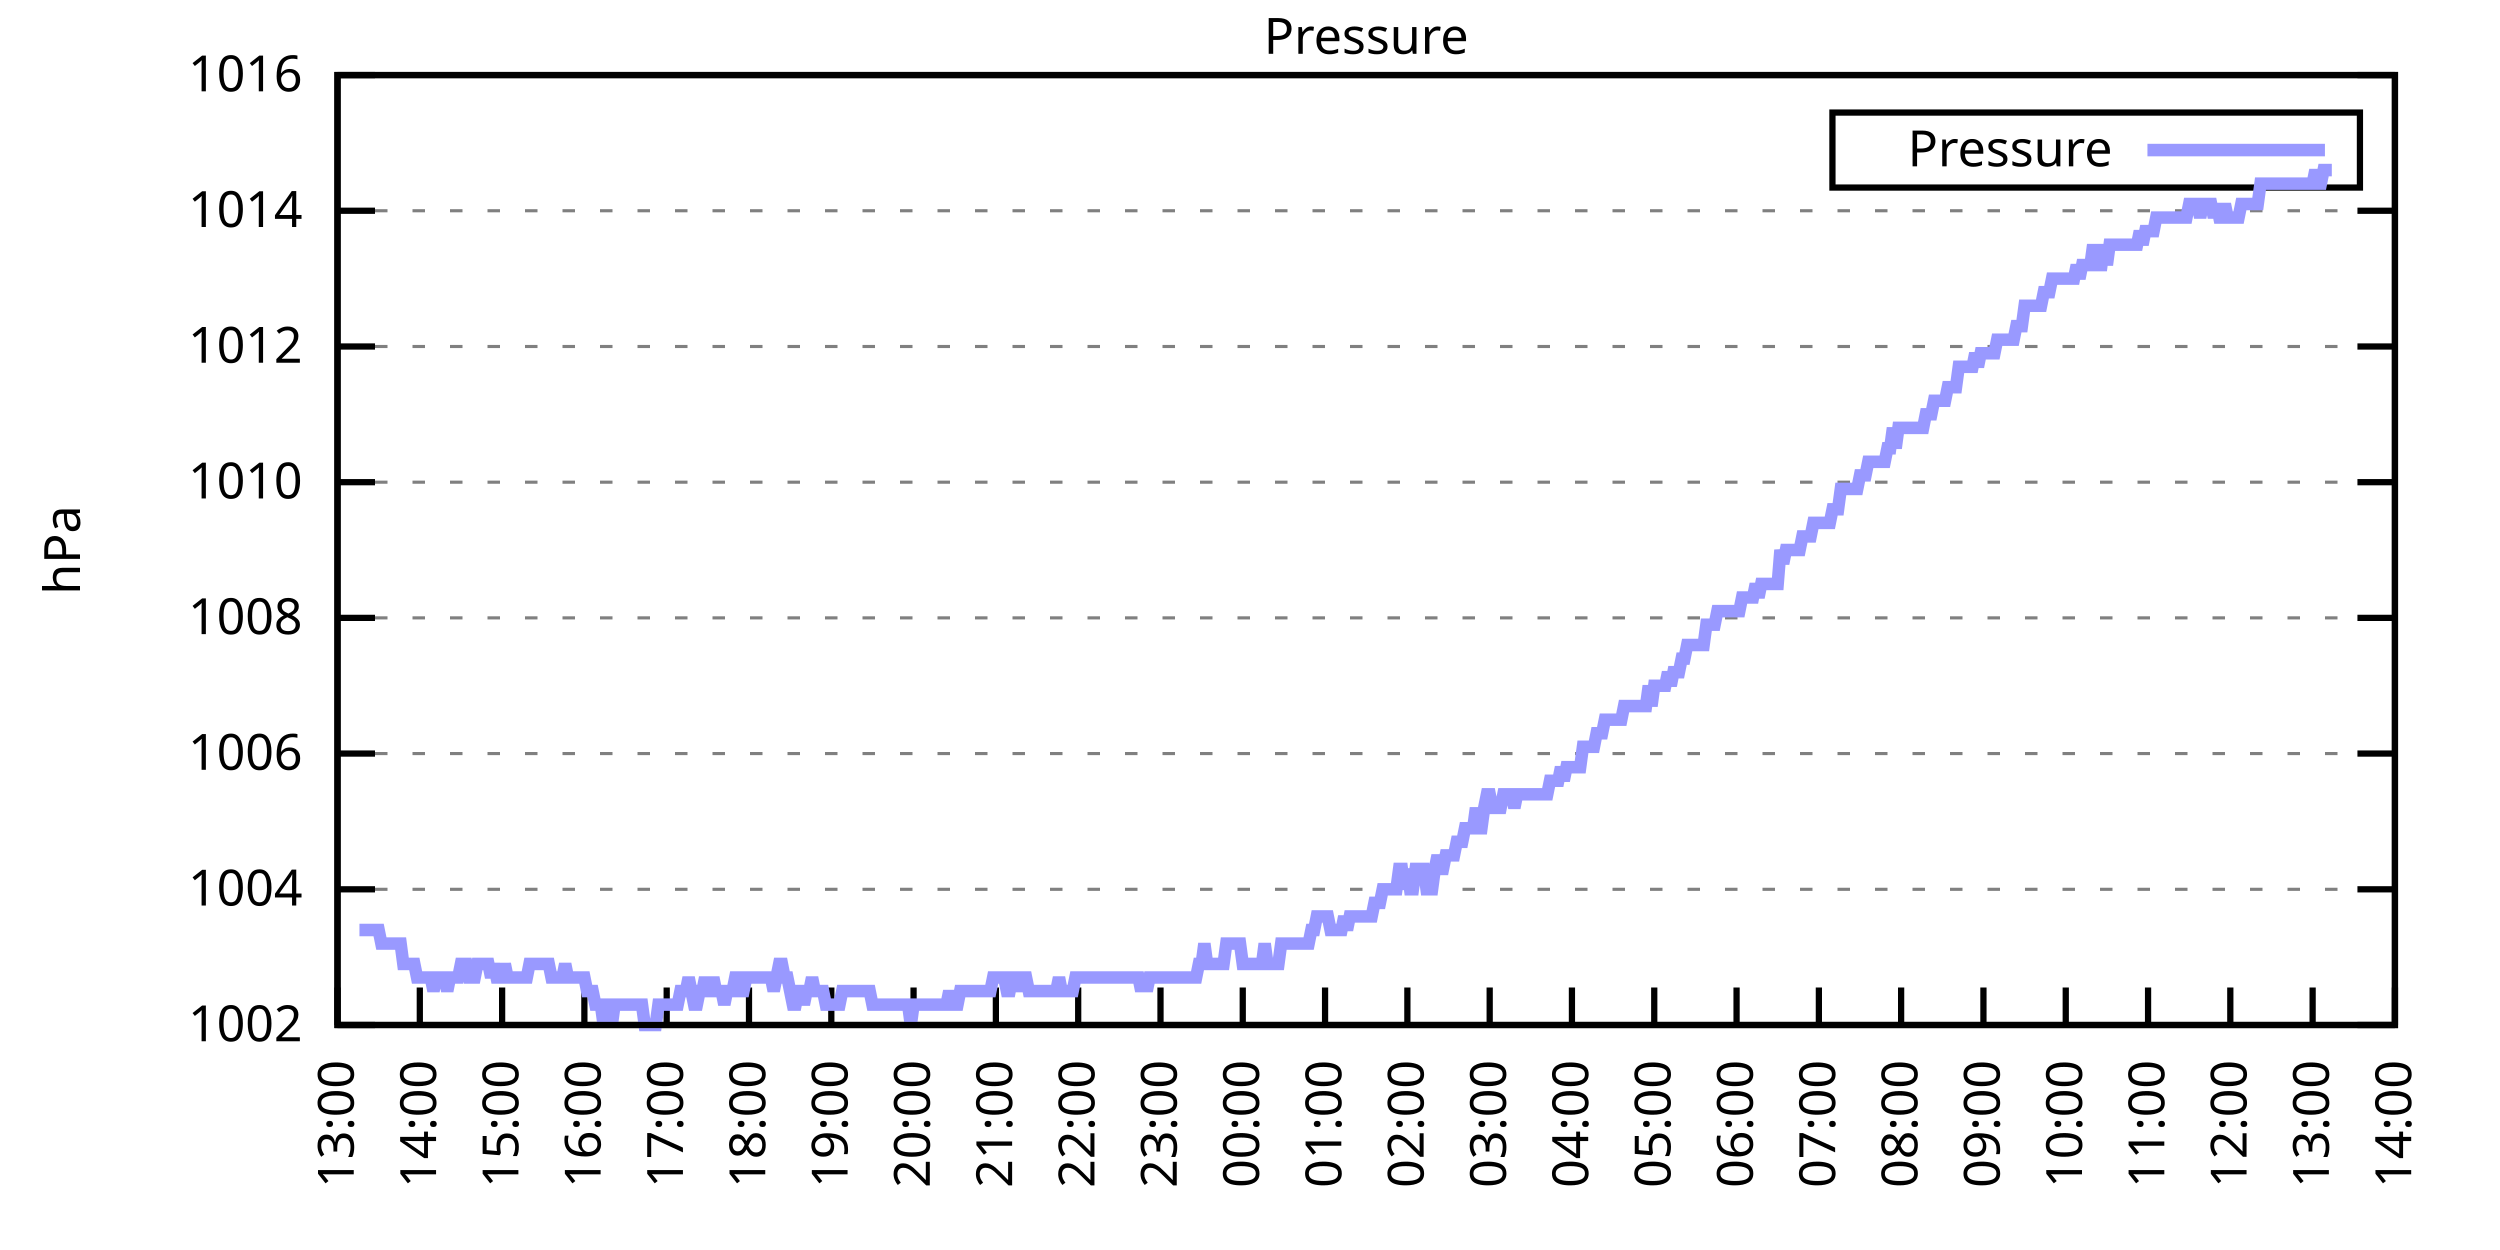
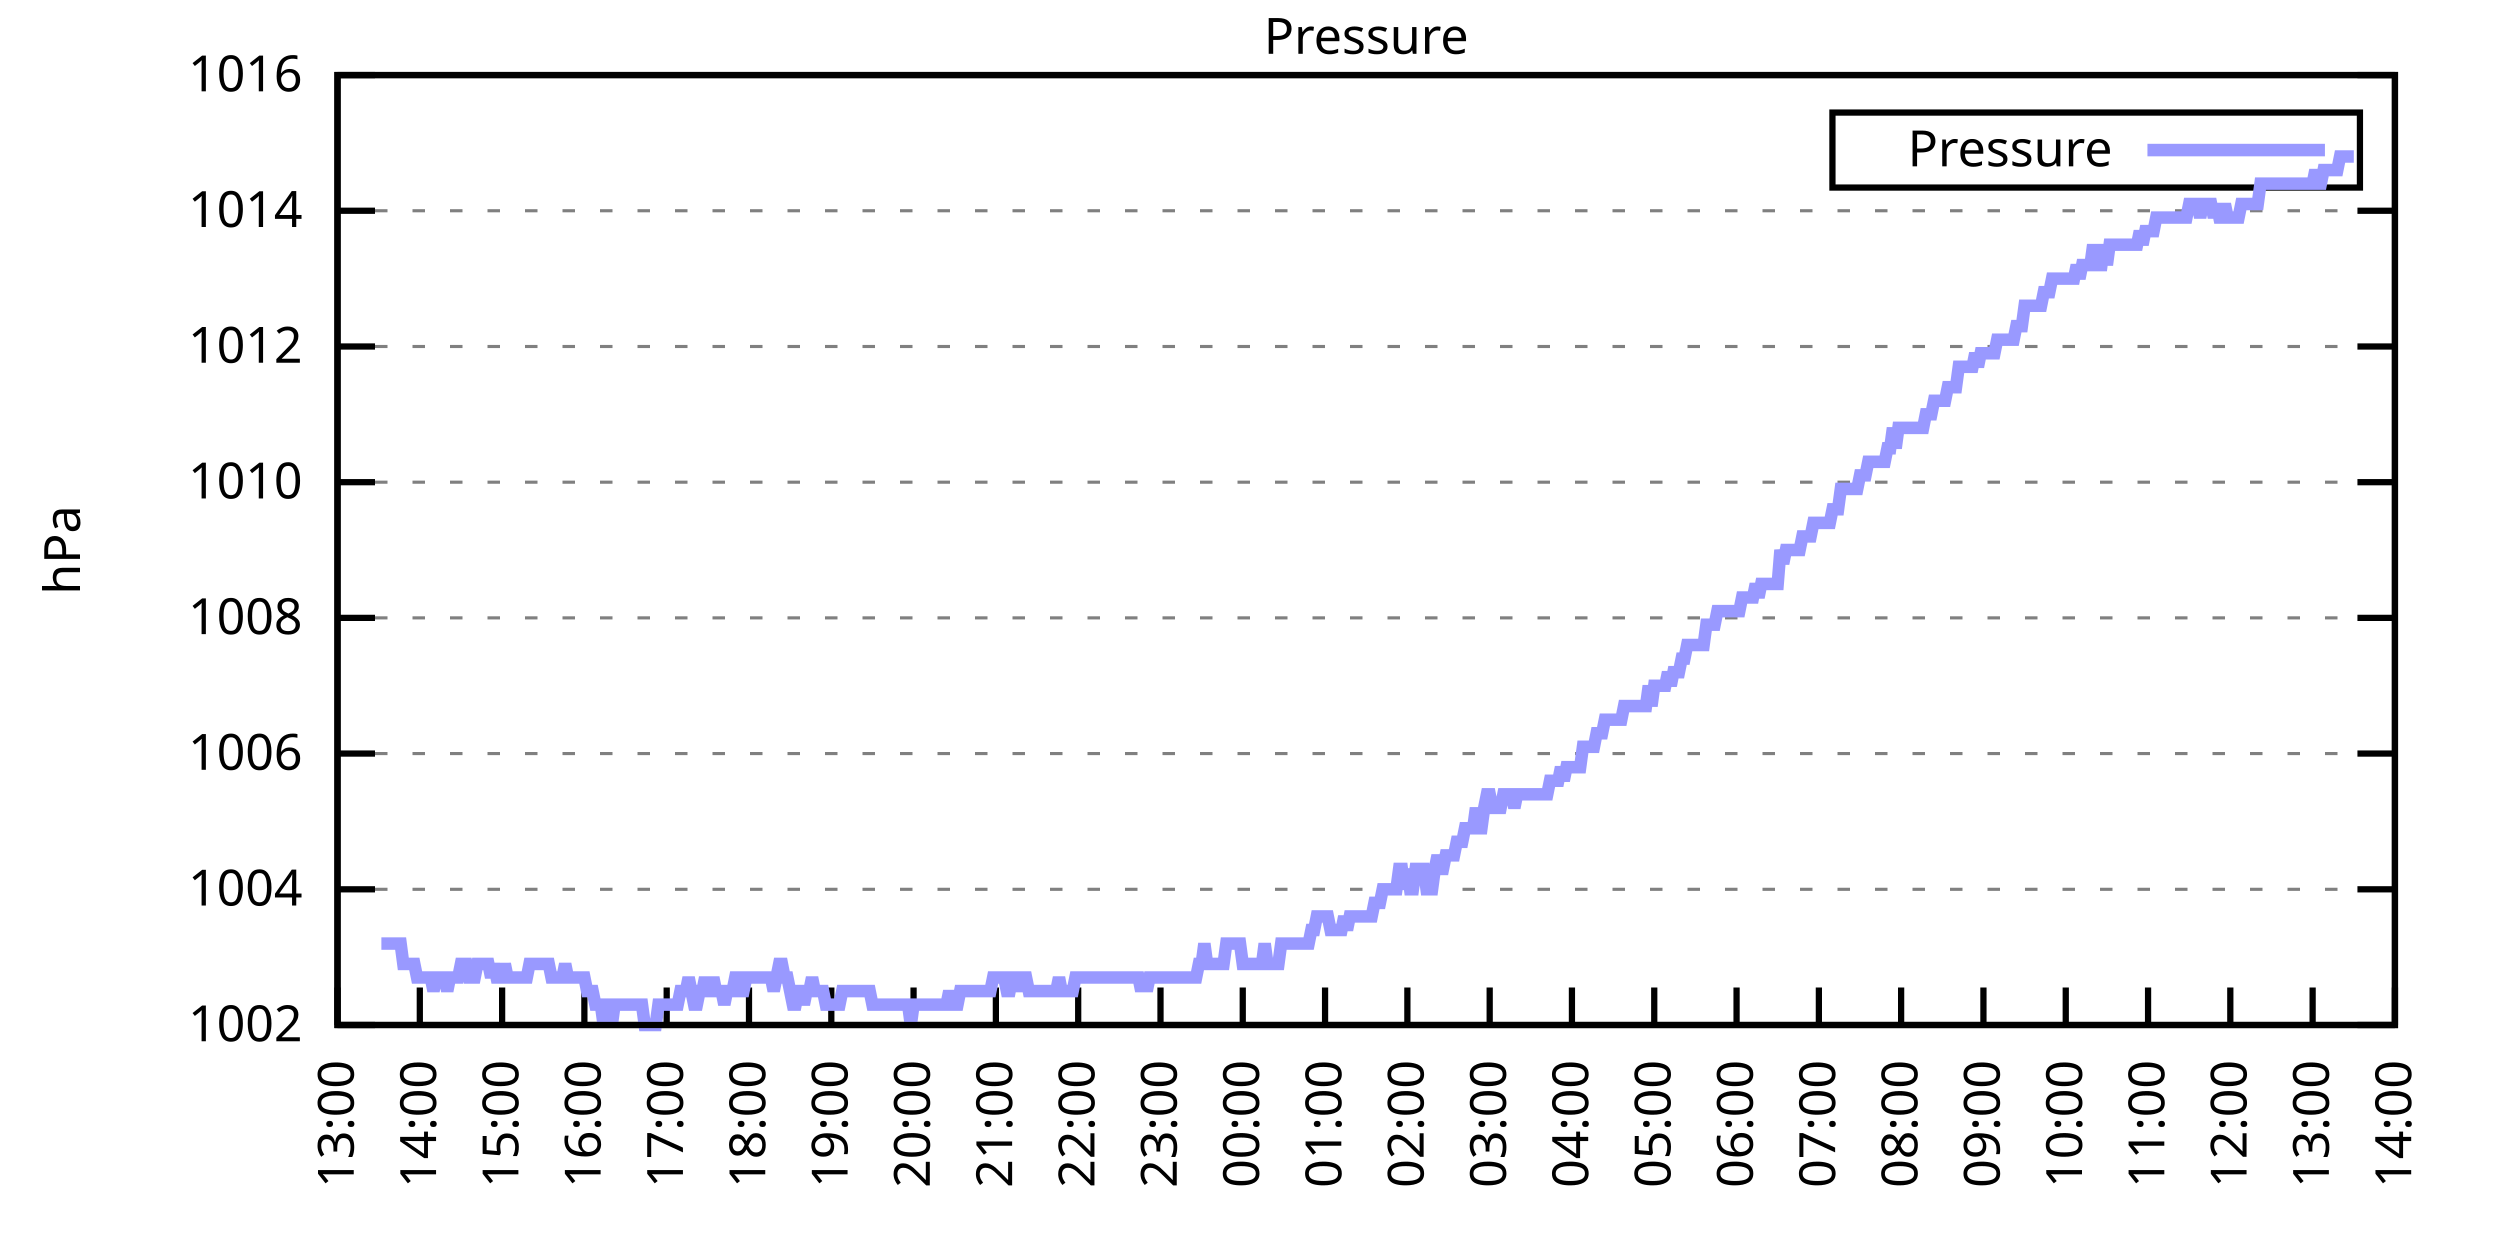
<svg xmlns="http://www.w3.org/2000/svg" xmlns:xlink="http://www.w3.org/1999/xlink" width="400" height="200" viewBox="0 0 400 200">
  <g id="gnuplot_canvas">
    <rect x="0" y="0" width="400" height="200" fill="none" />
    <defs>
      <circle id="gpDot" r="0.5" stroke-width="0.5" stroke="currentColor" />
      <path id="gpPt0" stroke-width="0.333" stroke="currentColor" d="M-1,0 h2 M0,-1 v2" />
      <path id="gpPt1" stroke-width="0.333" stroke="currentColor" d="M-1,-1 L1,1 M1,-1 L-1,1" />
      <path id="gpPt2" stroke-width="0.333" stroke="currentColor" d="M-1,0 L1,0 M0,-1 L0,1 M-1,-1 L1,1 M-1,1 L1,-1" />
      <rect id="gpPt3" stroke-width="0.333" stroke="currentColor" x="-1" y="-1" width="2" height="2" />
      <rect id="gpPt4" stroke-width="0.333" stroke="currentColor" fill="currentColor" x="-1" y="-1" width="2" height="2" />
      <circle id="gpPt5" stroke-width="0.333" stroke="currentColor" cx="0" cy="0" r="1" />
      <use xlink:href="#gpPt5" id="gpPt6" fill="currentColor" stroke="none" />
      <path id="gpPt7" stroke-width="0.333" stroke="currentColor" d="M0,-1.33 L-1.33,0.67 L1.33,0.67 z" />
      <use xlink:href="#gpPt7" id="gpPt8" fill="currentColor" stroke="none" />
      <use xlink:href="#gpPt7" id="gpPt9" stroke="currentColor" transform="rotate(180)" />
      <use xlink:href="#gpPt9" id="gpPt10" fill="currentColor" stroke="none" />
      <use xlink:href="#gpPt3" id="gpPt11" stroke="currentColor" transform="rotate(45)" />
      <use xlink:href="#gpPt11" id="gpPt12" fill="currentColor" stroke="none" />
      <path id="gpPt13" stroke-width="0.333" stroke="currentColor" d="M0,1.330 L1.265,0.411 L0.782,-1.067 L-0.782,-1.076 L-1.265,0.411 z" />
      <use xlink:href="#gpPt13" id="gpPt14" fill="currentColor" stroke="none" />
      <filter id="textbox" filterUnits="objectBoundingBox" x="0" y="0" height="1" width="1">
        <feFlood flood-color="white" flood-opacity="1" result="bgnd" />
        <feComposite in="SourceGraphic" in2="bgnd" operator="atop" />
      </filter>
      <filter id="greybox" filterUnits="objectBoundingBox" x="0" y="0" height="1" width="1">
        <feFlood flood-color="lightgrey" flood-opacity="1" result="grey" />
        <feComposite in="SourceGraphic" in2="grey" operator="atop" />
      </filter>
    </defs>
    <g fill="none" color="white" stroke="currentColor" stroke-width="1.00" stroke-linecap="butt" stroke-linejoin="miter">
</g>
    <g fill="none" color="black" stroke="currentColor" stroke-width="1.00" stroke-linecap="butt" stroke-linejoin="miter">
      <g stroke="none" shape-rendering="crispEdges">
        <polygon fill="rgb(255, 255, 255)" points="54.00,164.00 383.18,164.00 383.18,12.02 54.00,12.02 " />
      </g>
    </g>
    <g fill="none" color="black" stroke="currentColor" stroke-width="1.00" stroke-linecap="butt" stroke-linejoin="miter">
</g>
    <g fill="none" color="black" stroke="black" stroke-width="0.50" stroke-linecap="butt" stroke-linejoin="miter">
</g>
    <g fill="none" color="gray" stroke="currentColor" stroke-width="0.50" stroke-linecap="butt" stroke-linejoin="miter">
      <path stroke="gray" stroke-dasharray="2,4" class="gridline" d="M54.00,164.00 L383.19,164.00  " />
    </g>
    <g fill="none" color="gray" stroke="gray" stroke-width="1.00" stroke-linecap="butt" stroke-linejoin="miter">
</g>
    <g fill="none" color="black" stroke="currentColor" stroke-width="1.00" stroke-linecap="butt" stroke-linejoin="miter">
      <path stroke="black" d="M54.00,164.00 L60.00,164.00 M383.19,164.00 L377.19,164.00  " />
      <g transform="translate(48.40,166.60)" stroke="none" fill="black" font-family="Sans" font-size="8.00" text-anchor="end">
        <text>
          <tspan font-family="Sans"> 1002</tspan>
        </text>
      </g>
    </g>
    <g fill="none" color="black" stroke="currentColor" stroke-width="1.00" stroke-linecap="butt" stroke-linejoin="miter">
</g>
    <g fill="none" color="black" stroke="black" stroke-width="0.50" stroke-linecap="butt" stroke-linejoin="miter">
</g>
    <g fill="none" color="gray" stroke="currentColor" stroke-width="0.50" stroke-linecap="butt" stroke-linejoin="miter">
      <path stroke="gray" stroke-dasharray="2,4" class="gridline" d="M54.00,142.29 L383.19,142.29  " />
    </g>
    <g fill="none" color="gray" stroke="gray" stroke-width="1.00" stroke-linecap="butt" stroke-linejoin="miter">
</g>
    <g fill="none" color="black" stroke="currentColor" stroke-width="1.00" stroke-linecap="butt" stroke-linejoin="miter">
      <path stroke="black" d="M54.00,142.29 L60.00,142.29 M383.19,142.29 L377.19,142.29  " />
      <g transform="translate(48.40,144.89)" stroke="none" fill="black" font-family="Sans" font-size="8.00" text-anchor="end">
        <text>
          <tspan font-family="Sans"> 1004</tspan>
        </text>
      </g>
    </g>
    <g fill="none" color="black" stroke="currentColor" stroke-width="1.00" stroke-linecap="butt" stroke-linejoin="miter">
</g>
    <g fill="none" color="black" stroke="black" stroke-width="0.50" stroke-linecap="butt" stroke-linejoin="miter">
</g>
    <g fill="none" color="gray" stroke="currentColor" stroke-width="0.50" stroke-linecap="butt" stroke-linejoin="miter">
      <path stroke="gray" stroke-dasharray="2,4" class="gridline" d="M54.00,120.57 L383.19,120.57  " />
    </g>
    <g fill="none" color="gray" stroke="gray" stroke-width="1.00" stroke-linecap="butt" stroke-linejoin="miter">
</g>
    <g fill="none" color="black" stroke="currentColor" stroke-width="1.00" stroke-linecap="butt" stroke-linejoin="miter">
      <path stroke="black" d="M54.00,120.57 L60.00,120.57 M383.19,120.57 L377.19,120.57  " />
      <g transform="translate(48.40,123.17)" stroke="none" fill="black" font-family="Sans" font-size="8.00" text-anchor="end">
        <text>
          <tspan font-family="Sans"> 1006</tspan>
        </text>
      </g>
    </g>
    <g fill="none" color="black" stroke="currentColor" stroke-width="1.00" stroke-linecap="butt" stroke-linejoin="miter">
</g>
    <g fill="none" color="black" stroke="black" stroke-width="0.50" stroke-linecap="butt" stroke-linejoin="miter">
</g>
    <g fill="none" color="gray" stroke="currentColor" stroke-width="0.50" stroke-linecap="butt" stroke-linejoin="miter">
      <path stroke="gray" stroke-dasharray="2,4" class="gridline" d="M54.00,98.86 L383.19,98.86  " />
    </g>
    <g fill="none" color="gray" stroke="gray" stroke-width="1.00" stroke-linecap="butt" stroke-linejoin="miter">
</g>
    <g fill="none" color="black" stroke="currentColor" stroke-width="1.00" stroke-linecap="butt" stroke-linejoin="miter">
      <path stroke="black" d="M54.00,98.86 L60.00,98.86 M383.19,98.86 L377.19,98.86  " />
      <g transform="translate(48.40,101.46)" stroke="none" fill="black" font-family="Sans" font-size="8.00" text-anchor="end">
        <text>
          <tspan font-family="Sans"> 1008</tspan>
        </text>
      </g>
    </g>
    <g fill="none" color="black" stroke="currentColor" stroke-width="1.00" stroke-linecap="butt" stroke-linejoin="miter">
</g>
    <g fill="none" color="black" stroke="black" stroke-width="0.50" stroke-linecap="butt" stroke-linejoin="miter">
</g>
    <g fill="none" color="gray" stroke="currentColor" stroke-width="0.50" stroke-linecap="butt" stroke-linejoin="miter">
      <path stroke="gray" stroke-dasharray="2,4" class="gridline" d="M54.00,77.15 L383.19,77.15  " />
    </g>
    <g fill="none" color="gray" stroke="gray" stroke-width="1.00" stroke-linecap="butt" stroke-linejoin="miter">
</g>
    <g fill="none" color="black" stroke="currentColor" stroke-width="1.00" stroke-linecap="butt" stroke-linejoin="miter">
      <path stroke="black" d="M54.00,77.15 L60.00,77.15 M383.19,77.15 L377.19,77.15  " />
      <g transform="translate(48.40,79.75)" stroke="none" fill="black" font-family="Sans" font-size="8.00" text-anchor="end">
        <text>
          <tspan font-family="Sans"> 1010</tspan>
        </text>
      </g>
    </g>
    <g fill="none" color="black" stroke="currentColor" stroke-width="1.00" stroke-linecap="butt" stroke-linejoin="miter">
</g>
    <g fill="none" color="black" stroke="black" stroke-width="0.50" stroke-linecap="butt" stroke-linejoin="miter">
</g>
    <g fill="none" color="gray" stroke="currentColor" stroke-width="0.50" stroke-linecap="butt" stroke-linejoin="miter">
      <path stroke="gray" stroke-dasharray="2,4" class="gridline" d="M54.00,55.44 L383.19,55.44  " />
    </g>
    <g fill="none" color="gray" stroke="gray" stroke-width="1.00" stroke-linecap="butt" stroke-linejoin="miter">
</g>
    <g fill="none" color="black" stroke="currentColor" stroke-width="1.00" stroke-linecap="butt" stroke-linejoin="miter">
      <path stroke="black" d="M54.00,55.44 L60.00,55.44 M383.19,55.44 L377.19,55.44  " />
      <g transform="translate(48.40,58.04)" stroke="none" fill="black" font-family="Sans" font-size="8.00" text-anchor="end">
        <text>
          <tspan font-family="Sans"> 1012</tspan>
        </text>
      </g>
    </g>
    <g fill="none" color="black" stroke="currentColor" stroke-width="1.00" stroke-linecap="butt" stroke-linejoin="miter">
</g>
    <g fill="none" color="black" stroke="black" stroke-width="0.50" stroke-linecap="butt" stroke-linejoin="miter">
</g>
    <g fill="none" color="gray" stroke="currentColor" stroke-width="0.50" stroke-linecap="butt" stroke-linejoin="miter">
      <path stroke="gray" stroke-dasharray="2,4" class="gridline" d="M54.00,33.72 L383.19,33.72  " />
    </g>
    <g fill="none" color="gray" stroke="gray" stroke-width="1.00" stroke-linecap="butt" stroke-linejoin="miter">
</g>
    <g fill="none" color="black" stroke="currentColor" stroke-width="1.00" stroke-linecap="butt" stroke-linejoin="miter">
      <path stroke="black" d="M54.00,33.72 L60.00,33.72 M383.19,33.72 L377.19,33.72  " />
      <g transform="translate(48.40,36.32)" stroke="none" fill="black" font-family="Sans" font-size="8.00" text-anchor="end">
        <text>
          <tspan font-family="Sans"> 1014</tspan>
        </text>
      </g>
    </g>
    <g fill="none" color="black" stroke="currentColor" stroke-width="1.00" stroke-linecap="butt" stroke-linejoin="miter">
</g>
    <g fill="none" color="black" stroke="black" stroke-width="0.50" stroke-linecap="butt" stroke-linejoin="miter">
</g>
    <g fill="none" color="gray" stroke="currentColor" stroke-width="0.50" stroke-linecap="butt" stroke-linejoin="miter">
      <path stroke="gray" stroke-dasharray="2,4" class="gridline" d="M54.00,12.01 L383.19,12.01  " />
    </g>
    <g fill="none" color="gray" stroke="gray" stroke-width="1.00" stroke-linecap="butt" stroke-linejoin="miter">
</g>
    <g fill="none" color="black" stroke="currentColor" stroke-width="1.00" stroke-linecap="butt" stroke-linejoin="miter">
      <path stroke="black" d="M54.00,12.01 L60.00,12.01 M383.19,12.01 L377.19,12.01  " />
      <g transform="translate(48.40,14.61)" stroke="none" fill="black" font-family="Sans" font-size="8.00" text-anchor="end">
        <text>
          <tspan font-family="Sans"> 1016</tspan>
        </text>
      </g>
    </g>
    <g fill="none" color="black" stroke="currentColor" stroke-width="1.00" stroke-linecap="butt" stroke-linejoin="miter">
      <path stroke="black" d="M54.00,164.00 L54.00,158.00  " />
      <g transform="translate(56.60,169.60) rotate(270.00)" stroke="none" fill="black" font-family="Sans" font-size="8.00" text-anchor="end">
        <text>
          <tspan font-family="Sans">13:00</tspan>
        </text>
      </g>
    </g>
    <g fill="none" color="black" stroke="currentColor" stroke-width="1.00" stroke-linecap="butt" stroke-linejoin="miter">
      <path stroke="black" d="M67.17,164.00 L67.17,158.00  " />
      <g transform="translate(69.77,169.60) rotate(270.00)" stroke="none" fill="black" font-family="Sans" font-size="8.00" text-anchor="end">
        <text>
          <tspan font-family="Sans">14:00</tspan>
        </text>
      </g>
    </g>
    <g fill="none" color="black" stroke="currentColor" stroke-width="1.00" stroke-linecap="butt" stroke-linejoin="miter">
      <path stroke="black" d="M80.34,164.00 L80.34,158.00  " />
      <g transform="translate(82.94,169.60) rotate(270.00)" stroke="none" fill="black" font-family="Sans" font-size="8.00" text-anchor="end">
        <text>
          <tspan font-family="Sans">15:00</tspan>
        </text>
      </g>
    </g>
    <g fill="none" color="black" stroke="currentColor" stroke-width="1.00" stroke-linecap="butt" stroke-linejoin="miter">
      <path stroke="black" d="M93.50,164.00 L93.50,158.00  " />
      <g transform="translate(96.10,169.60) rotate(270.00)" stroke="none" fill="black" font-family="Sans" font-size="8.00" text-anchor="end">
        <text>
          <tspan font-family="Sans">16:00</tspan>
        </text>
      </g>
    </g>
    <g fill="none" color="black" stroke="currentColor" stroke-width="1.00" stroke-linecap="butt" stroke-linejoin="miter">
      <path stroke="black" d="M106.67,164.00 L106.67,158.00  " />
      <g transform="translate(109.27,169.60) rotate(270.00)" stroke="none" fill="black" font-family="Sans" font-size="8.00" text-anchor="end">
        <text>
          <tspan font-family="Sans">17:00</tspan>
        </text>
      </g>
    </g>
    <g fill="none" color="black" stroke="currentColor" stroke-width="1.00" stroke-linecap="butt" stroke-linejoin="miter">
      <path stroke="black" d="M119.84,164.00 L119.84,158.00  " />
      <g transform="translate(122.44,169.60) rotate(270.00)" stroke="none" fill="black" font-family="Sans" font-size="8.00" text-anchor="end">
        <text>
          <tspan font-family="Sans">18:00</tspan>
        </text>
      </g>
    </g>
    <g fill="none" color="black" stroke="currentColor" stroke-width="1.00" stroke-linecap="butt" stroke-linejoin="miter">
      <path stroke="black" d="M133.01,164.00 L133.01,158.00  " />
      <g transform="translate(135.61,169.60) rotate(270.00)" stroke="none" fill="black" font-family="Sans" font-size="8.00" text-anchor="end">
        <text>
          <tspan font-family="Sans">19:00</tspan>
        </text>
      </g>
    </g>
    <g fill="none" color="black" stroke="currentColor" stroke-width="1.00" stroke-linecap="butt" stroke-linejoin="miter">
      <path stroke="black" d="M146.17,164.00 L146.17,158.00  " />
      <g transform="translate(148.77,169.60) rotate(270.00)" stroke="none" fill="black" font-family="Sans" font-size="8.00" text-anchor="end">
        <text>
          <tspan font-family="Sans">20:00</tspan>
        </text>
      </g>
    </g>
    <g fill="none" color="black" stroke="currentColor" stroke-width="1.00" stroke-linecap="butt" stroke-linejoin="miter">
      <path stroke="black" d="M159.34,164.00 L159.34,158.00  " />
      <g transform="translate(161.94,169.60) rotate(270.00)" stroke="none" fill="black" font-family="Sans" font-size="8.00" text-anchor="end">
        <text>
          <tspan font-family="Sans">21:00</tspan>
        </text>
      </g>
    </g>
    <g fill="none" color="black" stroke="currentColor" stroke-width="1.00" stroke-linecap="butt" stroke-linejoin="miter">
      <path stroke="black" d="M172.51,164.00 L172.51,158.00  " />
      <g transform="translate(175.11,169.60) rotate(270.00)" stroke="none" fill="black" font-family="Sans" font-size="8.00" text-anchor="end">
        <text>
          <tspan font-family="Sans">22:00</tspan>
        </text>
      </g>
    </g>
    <g fill="none" color="black" stroke="currentColor" stroke-width="1.00" stroke-linecap="butt" stroke-linejoin="miter">
      <path stroke="black" d="M185.68,164.00 L185.68,158.00  " />
      <g transform="translate(188.28,169.60) rotate(270.00)" stroke="none" fill="black" font-family="Sans" font-size="8.00" text-anchor="end">
        <text>
          <tspan font-family="Sans">23:00</tspan>
        </text>
      </g>
    </g>
    <g fill="none" color="black" stroke="currentColor" stroke-width="1.00" stroke-linecap="butt" stroke-linejoin="miter">
      <path stroke="black" d="M198.84,164.00 L198.84,158.00  " />
      <g transform="translate(201.44,169.60) rotate(270.00)" stroke="none" fill="black" font-family="Sans" font-size="8.00" text-anchor="end">
        <text>
          <tspan font-family="Sans">00:00</tspan>
        </text>
      </g>
    </g>
    <g fill="none" color="black" stroke="currentColor" stroke-width="1.00" stroke-linecap="butt" stroke-linejoin="miter">
      <path stroke="black" d="M212.01,164.00 L212.01,158.00  " />
      <g transform="translate(214.61,169.60) rotate(270.00)" stroke="none" fill="black" font-family="Sans" font-size="8.00" text-anchor="end">
        <text>
          <tspan font-family="Sans">01:00</tspan>
        </text>
      </g>
    </g>
    <g fill="none" color="black" stroke="currentColor" stroke-width="1.00" stroke-linecap="butt" stroke-linejoin="miter">
      <path stroke="black" d="M225.18,164.00 L225.18,158.00  " />
      <g transform="translate(227.78,169.60) rotate(270.00)" stroke="none" fill="black" font-family="Sans" font-size="8.00" text-anchor="end">
        <text>
          <tspan font-family="Sans">02:00</tspan>
        </text>
      </g>
    </g>
    <g fill="none" color="black" stroke="currentColor" stroke-width="1.00" stroke-linecap="butt" stroke-linejoin="miter">
      <path stroke="black" d="M238.35,164.00 L238.35,158.00  " />
      <g transform="translate(240.95,169.60) rotate(270.00)" stroke="none" fill="black" font-family="Sans" font-size="8.00" text-anchor="end">
        <text>
          <tspan font-family="Sans">03:00</tspan>
        </text>
      </g>
    </g>
    <g fill="none" color="black" stroke="currentColor" stroke-width="1.00" stroke-linecap="butt" stroke-linejoin="miter">
      <path stroke="black" d="M251.51,164.00 L251.51,158.00  " />
      <g transform="translate(254.11,169.60) rotate(270.00)" stroke="none" fill="black" font-family="Sans" font-size="8.00" text-anchor="end">
        <text>
          <tspan font-family="Sans">04:00</tspan>
        </text>
      </g>
    </g>
    <g fill="none" color="black" stroke="currentColor" stroke-width="1.00" stroke-linecap="butt" stroke-linejoin="miter">
      <path stroke="black" d="M264.68,164.00 L264.68,158.00  " />
      <g transform="translate(267.28,169.60) rotate(270.00)" stroke="none" fill="black" font-family="Sans" font-size="8.00" text-anchor="end">
        <text>
          <tspan font-family="Sans">05:00</tspan>
        </text>
      </g>
    </g>
    <g fill="none" color="black" stroke="currentColor" stroke-width="1.00" stroke-linecap="butt" stroke-linejoin="miter">
      <path stroke="black" d="M277.85,164.00 L277.85,158.00  " />
      <g transform="translate(280.45,169.60) rotate(270.00)" stroke="none" fill="black" font-family="Sans" font-size="8.00" text-anchor="end">
        <text>
          <tspan font-family="Sans">06:00</tspan>
        </text>
      </g>
    </g>
    <g fill="none" color="black" stroke="currentColor" stroke-width="1.00" stroke-linecap="butt" stroke-linejoin="miter">
      <path stroke="black" d="M291.02,164.00 L291.02,158.00  " />
      <g transform="translate(293.62,169.60) rotate(270.00)" stroke="none" fill="black" font-family="Sans" font-size="8.00" text-anchor="end">
        <text>
          <tspan font-family="Sans">07:00</tspan>
        </text>
      </g>
    </g>
    <g fill="none" color="black" stroke="currentColor" stroke-width="1.00" stroke-linecap="butt" stroke-linejoin="miter">
      <path stroke="black" d="M304.18,164.00 L304.18,158.00  " />
      <g transform="translate(306.78,169.60) rotate(270.00)" stroke="none" fill="black" font-family="Sans" font-size="8.00" text-anchor="end">
        <text>
          <tspan font-family="Sans">08:00</tspan>
        </text>
      </g>
    </g>
    <g fill="none" color="black" stroke="currentColor" stroke-width="1.00" stroke-linecap="butt" stroke-linejoin="miter">
      <path stroke="black" d="M317.35,164.00 L317.35,158.00  " />
      <g transform="translate(319.95,169.60) rotate(270.00)" stroke="none" fill="black" font-family="Sans" font-size="8.00" text-anchor="end">
        <text>
          <tspan font-family="Sans">09:00</tspan>
        </text>
      </g>
    </g>
    <g fill="none" color="black" stroke="currentColor" stroke-width="1.00" stroke-linecap="butt" stroke-linejoin="miter">
      <path stroke="black" d="M330.52,164.00 L330.52,158.00  " />
      <g transform="translate(333.12,169.60) rotate(270.00)" stroke="none" fill="black" font-family="Sans" font-size="8.00" text-anchor="end">
        <text>
          <tspan font-family="Sans">10:00</tspan>
        </text>
      </g>
    </g>
    <g fill="none" color="black" stroke="currentColor" stroke-width="1.00" stroke-linecap="butt" stroke-linejoin="miter">
      <path stroke="black" d="M343.69,164.00 L343.69,158.00  " />
      <g transform="translate(346.29,169.60) rotate(270.00)" stroke="none" fill="black" font-family="Sans" font-size="8.00" text-anchor="end">
        <text>
          <tspan font-family="Sans">11:00</tspan>
        </text>
      </g>
    </g>
    <g fill="none" color="black" stroke="currentColor" stroke-width="1.00" stroke-linecap="butt" stroke-linejoin="miter">
      <path stroke="black" d="M356.85,164.00 L356.85,158.00  " />
      <g transform="translate(359.45,169.60) rotate(270.00)" stroke="none" fill="black" font-family="Sans" font-size="8.00" text-anchor="end">
        <text>
          <tspan font-family="Sans">12:00</tspan>
        </text>
      </g>
    </g>
    <g fill="none" color="black" stroke="currentColor" stroke-width="1.00" stroke-linecap="butt" stroke-linejoin="miter">
      <path stroke="black" d="M370.02,164.00 L370.02,158.00  " />
      <g transform="translate(372.62,169.60) rotate(270.00)" stroke="none" fill="black" font-family="Sans" font-size="8.00" text-anchor="end">
        <text>
          <tspan font-family="Sans">13:00</tspan>
        </text>
      </g>
    </g>
    <g fill="none" color="black" stroke="currentColor" stroke-width="1.00" stroke-linecap="butt" stroke-linejoin="miter">
      <path stroke="black" d="M383.19,164.00 L383.19,158.00  " />
      <g transform="translate(385.79,169.60) rotate(270.00)" stroke="none" fill="black" font-family="Sans" font-size="8.00" text-anchor="end">
        <text>
          <tspan font-family="Sans">14:00</tspan>
        </text>
      </g>
    </g>
    <g fill="none" color="black" stroke="currentColor" stroke-width="1.00" stroke-linecap="butt" stroke-linejoin="miter">
</g>
    <g fill="none" color="black" stroke="currentColor" stroke-width="1.00" stroke-linecap="butt" stroke-linejoin="miter">
      <path stroke="black" d="M54.00,12.01 L54.00,164.00 L383.19,164.00 L383.19,12.01 L54.00,12.01 Z  " />
    </g>
    <g fill="none" color="black" stroke="currentColor" stroke-width="1.00" stroke-linecap="butt" stroke-linejoin="miter">
</g>
    <g fill="none" color="black" stroke="currentColor" stroke-width="1.00" stroke-linecap="butt" stroke-linejoin="miter">
      <path stroke="black" d="M293.19,30.01 L293.19,18.01 L377.59,18.01 L377.59,30.01 L293.19,30.01 Z  " />
    </g>
    <g id="Pressure_plot_1">
      <g fill="none" color="white" stroke="black" stroke-width="2.00" stroke-linecap="butt" stroke-linejoin="miter">
</g>
      <g fill="none" color="black" stroke="currentColor" stroke-width="2.00" stroke-linecap="butt" stroke-linejoin="miter">
        <g transform="translate(337.99,26.61)" stroke="none" fill="black" font-family="Sans" font-size="8.00" text-anchor="end">
          <text>
            <tspan font-family="Sans">Pressure</tspan>
          </text>
        </g>
      </g>
      <g fill="none" color="black" stroke="currentColor" stroke-width="2.00" stroke-linecap="butt" stroke-linejoin="miter">
-         <path stroke="rgb(153, 153, 255)" d="M343.59,24.01 L371.99,24.01 M57.51,148.80 L57.95,148.80 L58.39,148.80 L58.83,148.80 L59.27,148.80 L59.71,148.80   L60.14,148.80 L60.58,148.80 L61.02,150.97 L61.46,150.97 L61.90,150.97 L62.34,150.97 L62.78,150.97 L63.22,150.97   L63.66,150.97 L64.10,150.97 L64.53,154.23 L64.97,154.23 L65.41,154.23 L65.85,154.23 L66.29,154.23 L66.73,156.40   L67.17,156.40 L67.61,156.40 L68.05,156.40 L68.48,156.40 L68.92,156.40 L69.36,158.57 L69.80,156.40 L70.24,156.40   L70.68,156.40 L71.12,156.40 L71.56,158.57 L72.00,156.40 L72.43,156.40 L72.87,156.40 L73.31,156.40 L73.75,154.23   L74.19,154.23 L74.63,154.23 L75.07,156.40 L75.51,156.40 L75.95,156.40 L76.38,154.23 L76.82,154.23 L77.26,154.23   L77.70,154.23 L78.14,154.23 L78.58,156.40 L79.02,154.23 L79.46,156.40 L79.90,156.40 L80.34,156.40 L80.77,154.23   L81.21,156.40 L81.65,156.40 L82.09,156.40 L82.53,156.40 L82.97,156.40 L83.41,156.40 L83.85,156.40 L84.29,156.40   L84.72,154.23 L85.16,154.23 L85.60,154.23 L86.04,154.23 L86.48,154.23 L86.92,154.23 L87.36,154.23 L87.80,154.23   L88.24,156.40 L88.67,156.40 L89.11,156.40 L89.55,156.40 L89.99,156.40 L90.43,154.23 L90.87,156.40 L91.31,156.40   L91.75,156.40 L92.19,156.40 L92.62,156.40 L93.06,156.40 L93.50,156.40 L93.94,158.57 L94.38,158.57 L94.82,158.57   L95.26,160.74 L95.70,160.74 L96.14,160.74 L96.58,164.00 L97.01,160.74 L97.45,160.74 L97.89,164.00 L98.33,160.74   L98.77,160.74 L99.21,160.74 L99.65,160.74 L100.09,160.74 L100.53,160.74 L100.96,160.74 L101.40,160.74 L101.84,160.74   L102.28,160.74 L102.72,160.74 L103.16,164.00 L103.60,164.00 L104.04,164.00 L104.48,164.00 L104.91,164.00 L105.35,160.74   L105.79,160.74 L106.23,160.74 L106.67,160.74 L107.11,160.74 L107.55,160.74 L107.99,160.74 L108.43,160.74 L108.87,158.57   L109.30,158.57 L109.74,158.57 L110.18,156.40 L110.62,158.57 L111.06,160.74 L111.50,160.74 L111.94,158.57 L112.38,158.57   L112.82,156.40 L113.25,158.57 L113.69,158.57 L114.13,156.40 L114.57,158.57 L115.01,158.57 L115.45,158.57 L115.89,160.74   L116.33,158.57 L116.77,158.57 L117.20,158.57 L117.64,156.40 L118.08,156.40 L118.52,158.57 L118.96,158.57 L119.40,156.40   L119.84,156.40 L120.28,156.40 L120.72,156.40 L121.15,156.40 L121.59,156.40 L122.03,156.40 L122.47,156.40 L122.91,156.40   L123.35,156.40 L123.79,158.57 L124.23,156.40 L124.67,154.23 L125.11,154.23 L125.54,156.40 L125.98,156.40 L126.42,158.57   L126.86,160.74 L127.30,160.74 L127.74,158.57 L128.18,158.57 L128.62,160.74 L129.06,158.57 L129.49,158.57 L129.93,156.40   L130.37,158.57 L130.81,158.57 L131.25,158.57 L131.69,158.57 L132.13,160.74 L132.57,160.74 L133.01,160.74 L133.44,160.74   L133.88,160.74 L134.32,160.74 L134.76,158.57 L135.20,158.57 L135.64,158.57 L136.08,158.57 L136.52,158.57 L136.96,158.57   L137.39,158.57 L137.83,158.57 L138.27,158.57 L138.71,158.57 L139.15,158.57 L139.59,160.74 L140.03,160.74 L140.47,160.74   L140.91,160.74 L141.35,160.74 L141.78,160.74 L142.22,160.74 L142.66,160.74 L143.10,160.74 L143.54,160.74 L143.98,160.74   L144.42,160.74 L144.86,160.74 L145.30,160.74 L145.73,164.00 L146.17,160.74 L146.61,160.74 L147.05,160.74 L147.49,160.74   L147.93,160.74 L148.37,160.74 L148.81,160.74 L149.25,160.74 L149.68,160.74 L150.12,160.74 L150.56,160.74 L151.00,160.74   L151.44,160.74 L151.88,158.57 L152.32,160.74 L152.76,160.74 L153.20,160.74 L153.63,158.57 L154.07,158.57 L154.51,158.57   L154.95,158.57 L155.39,158.57 L155.83,158.57 L156.27,158.57 L156.71,158.57 L157.15,158.57 L157.59,158.57 L158.02,158.57   L158.46,158.57 L158.90,156.40 L159.34,156.40 L159.78,156.40 L160.22,156.40 L160.66,156.40 L161.10,158.57 L161.54,158.57   L161.97,156.40 L162.41,156.40 L162.85,156.40 L163.29,158.57 L163.73,156.40 L164.17,156.40 L164.61,158.57 L165.05,158.57   L165.49,158.57 L165.92,158.57 L166.36,158.57 L166.80,158.57 L167.24,158.57 L167.68,158.57 L168.12,158.57 L168.56,158.57   L169.00,158.57 L169.44,156.40 L169.87,158.57 L170.31,158.57 L170.75,158.57 L171.19,158.57 L171.63,158.57 L172.07,156.40   L172.51,156.40 L172.95,156.40 L173.39,156.40 L173.83,156.40 L174.26,156.40 L174.70,156.40 L175.14,156.40 L175.58,156.40   L176.02,156.40 L176.46,156.40 L176.90,156.40 L177.34,156.40 L177.78,156.40 L178.21,156.40 L178.65,156.40 L179.09,156.40   L179.53,156.40 L179.97,156.40 L180.41,156.40 L180.85,156.40 L181.29,156.40 L181.73,156.40 L182.16,156.40 L182.60,158.57   L183.04,156.40 L183.48,158.57 L183.92,156.40 L184.36,156.40 L184.80,156.40 L185.24,156.40 L185.68,156.40 L186.11,156.40   L186.55,156.40 L186.99,156.40 L187.43,156.40 L187.87,156.40 L188.31,156.40 L188.75,156.40 L189.19,156.40 L189.63,156.40   L190.07,156.40 L190.50,156.40 L190.94,156.40 L191.38,156.40 L191.82,154.23 L192.26,154.23 L192.70,150.97 L193.14,154.23   L193.58,154.23 L194.02,154.23 L194.45,154.23 L194.89,154.23 L195.33,154.23 L195.77,154.23 L196.21,150.97 L196.65,150.97   L197.09,150.97 L197.53,150.97 L197.97,150.97 L198.40,150.97 L198.84,154.23 L199.28,154.23 L199.72,154.23 L200.16,154.23   L200.60,154.23 L201.04,154.23 L201.48,154.23 L201.92,154.23 L202.35,150.97 L202.79,154.23 L203.23,154.23 L203.67,154.23   L204.11,154.23 L204.55,154.23 L204.99,150.97 L205.43,150.97 L205.87,150.97 L206.31,150.97 L206.74,150.97 L207.18,150.97   L207.62,150.97 L208.06,150.97 L208.50,150.97 L208.94,150.97 L209.38,150.97 L209.82,148.80 L210.26,148.80 L210.69,146.63   L211.13,146.63 L211.57,146.63 L212.01,146.63 L212.45,146.63 L212.89,148.80 L213.33,148.80 L213.77,148.80 L214.21,148.80   L214.64,148.80 L215.08,146.63 L215.52,148.80 L215.96,146.63 L216.40,146.63 L216.84,146.63 L217.28,146.63 L217.72,146.63   L218.16,146.63 L218.60,146.63 L219.03,146.63 L219.47,146.63 L219.91,144.46 L220.35,144.46 L220.79,144.46 L221.23,142.29   L221.67,142.29 L222.11,142.29 L222.55,142.29 L222.98,142.29 L223.42,142.29 L223.86,139.03 L224.30,139.03 L224.74,142.29   L225.18,139.03 L225.62,142.29 L226.06,142.29 L226.50,139.03 L226.93,139.03 L227.37,139.03 L227.81,139.03 L228.25,142.29   L228.69,142.29 L229.13,142.29 L229.57,139.03 L230.01,136.86 L230.45,139.03 L230.88,139.03 L231.32,136.86 L231.76,136.86   L232.20,136.86 L232.64,136.86 L233.08,134.69 L233.52,134.69 L233.96,134.69 L234.40,132.52 L234.84,132.52 L235.27,132.52   L235.71,132.52 L236.15,129.26 L236.59,132.52 L237.03,132.52 L237.47,129.26 L237.91,127.09 L238.35,127.09 L238.79,129.26   L239.22,129.26 L239.66,129.26 L240.10,129.26 L240.54,127.09 L240.98,127.09 L241.42,127.09 L241.86,127.09 L242.30,129.26   L242.74,127.09 L243.17,127.09 L243.61,127.09 L244.05,127.09 L244.49,127.09 L244.93,127.09 L245.37,127.09 L245.81,127.09   L246.25,127.09 L246.69,127.09 L247.12,127.09 L247.56,127.09 L248.00,124.92 L248.44,124.92 L248.88,124.92 L249.32,124.92   L249.76,122.75 L250.20,124.92 L250.64,122.75 L251.08,122.75 L251.51,122.75 L251.95,122.75 L252.39,122.75 L252.83,122.75   L253.27,119.49 L253.71,119.49 L254.15,119.49 L254.59,119.49 L255.03,119.49 L255.46,117.32 L255.90,117.32 L256.34,117.32   L256.78,115.15 L257.22,115.15 L257.66,115.15 L258.10,115.15 L258.54,115.15 L258.98,115.15 L259.41,115.15 L259.85,112.97   L260.29,112.97 L260.73,112.97 L261.17,112.97 L261.61,112.97 L262.05,112.97 L262.49,112.97 L262.93,112.97 L263.36,112.97   L263.80,109.72 L264.24,112.97 L264.68,109.72 L265.12,109.72 L265.56,109.72 L266.00,109.72 L266.44,109.72 L266.88,107.55   L267.32,109.72 L267.75,107.55 L268.19,107.55 L268.63,107.55 L269.07,105.38 L269.51,105.38 L269.95,103.20 L270.39,103.20   L270.83,103.20 L271.27,103.20 L271.70,103.20 L272.14,103.20 L272.58,103.20 L273.02,99.95 L273.46,99.95 L273.90,99.95   L274.34,99.95 L274.78,97.78 L275.22,97.78 L275.65,97.78 L276.09,97.78 L276.53,97.78 L276.97,97.78 L277.41,97.78   L277.85,97.78 L278.29,97.78 L278.73,95.60 L279.17,95.60 L279.60,95.60 L280.04,95.60 L280.48,95.60 L280.92,93.43   L281.36,95.60 L281.80,93.43 L282.24,93.43 L282.68,93.43 L283.12,93.43 L283.56,93.43 L283.99,93.43 L284.43,93.43   L284.87,88.00 L285.31,90.18 L285.75,88.00 L286.19,88.00 L286.63,88.00 L287.07,88.00 L287.51,88.00 L287.94,88.00   L288.38,85.83 L288.82,85.83 L289.26,85.83 L289.70,85.83 L290.14,83.66 L290.58,83.66 L291.02,83.66 L291.46,83.66   L291.89,83.66 L292.33,83.66 L292.77,83.66 L293.21,81.49 L293.65,81.49 L294.09,81.49 L294.53,78.23 L294.97,78.23   L295.41,78.23 L295.84,78.23 L296.28,78.23 L296.72,78.23 L297.16,78.23 L297.60,76.06 L298.04,76.06 L298.48,76.06   L298.92,73.89 L299.36,73.89 L299.80,73.89 L300.23,73.89 L300.67,73.89 L301.11,73.89 L301.55,73.89 L301.99,71.72   L302.43,71.72 L302.87,68.46 L303.31,71.72 L303.75,68.46 L304.18,68.46 L304.62,68.46 L305.06,68.46 L305.50,68.46   L305.94,68.46 L306.38,68.46 L306.82,68.46 L307.26,68.46 L307.70,68.46 L308.13,66.29 L308.57,66.29 L309.01,66.29   L309.45,64.12 L309.89,64.12 L310.33,64.12 L310.77,64.12 L311.21,64.12 L311.65,61.95 L312.08,61.95 L312.52,61.95   L312.96,61.95 L313.40,58.69 L313.84,58.69 L314.28,58.69 L314.72,58.69 L315.16,58.69 L315.60,58.69 L316.04,56.52   L316.47,58.69 L316.91,56.52 L317.35,56.52 L317.79,56.52 L318.23,56.52 L318.67,56.52 L319.11,56.52 L319.55,54.35   L319.99,54.35 L320.42,54.35 L320.86,54.35 L321.30,54.35 L321.74,54.35 L322.18,54.35 L322.62,52.18 L323.06,52.18   L323.50,52.18 L323.94,48.92 L324.37,48.92 L324.81,48.92 L325.25,48.92 L325.69,48.92 L326.13,48.92 L326.57,48.92   L327.01,46.75 L327.45,46.75 L327.89,46.75 L328.33,44.58 L328.76,44.58 L329.20,44.58 L329.64,44.58 L330.08,44.58   L330.52,44.58 L330.96,44.58 L331.40,44.58 L331.84,44.58 L332.28,42.41 L332.71,44.58 L333.15,42.41 L333.59,42.41   L334.03,42.41 L334.47,42.41 L334.91,39.15 L335.35,42.41 L335.79,42.41 L336.23,42.41 L336.66,39.15 L337.10,42.41   L337.54,39.15 L337.98,39.15 L338.42,39.15 L338.86,39.15 L339.30,39.15 L339.74,39.15 L340.18,39.15 L340.61,39.15   L341.05,39.15 L341.49,39.15 L341.93,39.15 L342.37,36.98 L342.81,39.15 L343.25,36.98 L343.69,36.98 L344.13,36.98   L344.57,36.98 L345.00,34.81 L345.44,34.81 L345.88,34.81 L346.32,34.81 L346.76,34.81 L347.20,34.81 L347.64,34.81   L348.08,34.81 L348.52,34.81 L348.95,34.81 L349.39,34.81 L349.83,34.81 L350.27,32.64 L350.71,32.64 L351.15,32.64   L351.59,32.64 L352.03,34.81 L352.47,32.64 L352.90,32.64 L353.34,32.64 L353.78,32.64 L354.22,34.81 L354.66,32.64   L355.10,34.81 L355.54,34.81 L355.98,32.64 L356.42,34.81 L356.85,34.81 L357.29,34.81 L357.73,34.81 L358.17,34.81   L358.61,32.64 L359.05,32.64 L359.49,32.64 L359.93,32.64 L360.37,32.64 L360.81,32.64 L361.24,32.64 L361.68,29.38   L362.12,29.38 L362.56,29.38 L363.00,29.38 L363.44,29.38 L363.88,29.38 L364.32,29.38 L364.76,29.38 L365.19,29.38   L365.63,29.38 L366.07,29.38 L366.51,29.38 L366.95,29.38 L367.39,29.38 L367.83,29.38 L368.27,29.38 L368.71,29.38   L369.14,29.38 L369.58,29.38 L370.02,29.38 L370.46,27.21 L370.90,29.38 L371.34,29.38 L371.78,27.21 L372.22,27.21   L372.66,27.21 L373.09,27.21  " />
+         <path stroke="rgb(153, 153, 255)" d="M343.59,24.01 L371.99,24.01 M61.02,150.97 L61.46,150.97 L61.90,150.97 L62.34,150.97 L62.78,150.97 L63.22,150.97   L63.66,150.97 L64.10,150.97 L64.53,154.23 L64.97,154.23 L65.41,154.23 L65.85,154.23 L66.29,154.23 L66.73,156.40   L67.17,156.40 L67.61,156.40 L68.05,156.40 L68.48,156.40 L68.92,156.40 L69.36,158.57 L69.80,156.40 L70.24,156.40   L70.68,156.40 L71.12,156.40 L71.56,158.57 L72.00,156.40 L72.43,156.40 L72.87,156.40 L73.31,156.40 L73.75,154.23   L74.19,154.23 L74.63,154.23 L75.07,156.40 L75.51,156.40 L75.95,156.40 L76.38,154.23 L76.82,154.23 L77.26,154.23   L77.70,154.23 L78.14,154.23 L78.58,156.40 L79.02,154.23 L79.46,156.40 L79.90,156.40 L80.34,156.40 L80.77,154.23   L81.21,156.40 L81.65,156.40 L82.09,156.40 L82.53,156.40 L82.97,156.40 L83.41,156.40 L83.85,156.40 L84.29,156.40   L84.72,154.23 L85.16,154.23 L85.60,154.23 L86.04,154.23 L86.48,154.23 L86.92,154.23 L87.36,154.23 L87.80,154.23   L88.24,156.40 L88.67,156.40 L89.11,156.40 L89.55,156.40 L89.99,156.40 L90.43,154.23 L90.87,156.40 L91.31,156.40   L91.75,156.40 L92.19,156.40 L92.62,156.40 L93.06,156.40 L93.50,156.40 L93.94,158.57 L94.38,158.57 L94.82,158.57   L95.26,160.74 L95.70,160.74 L96.14,160.74 L96.58,164.00 L97.01,160.74 L97.45,160.74 L97.89,164.00 L98.33,160.74   L98.77,160.74 L99.21,160.74 L99.65,160.74 L100.09,160.74 L100.53,160.74 L100.96,160.74 L101.40,160.74 L101.84,160.74   L102.28,160.74 L102.72,160.74 L103.16,164.00 L103.60,164.00 L104.04,164.00 L104.48,164.00 L104.91,164.00 L105.35,160.74   L105.79,160.74 L106.23,160.74 L106.67,160.74 L107.11,160.74 L107.55,160.74 L107.99,160.74 L108.43,160.74 L108.87,158.57   L109.30,158.57 L109.74,158.57 L110.18,156.40 L110.62,158.57 L111.06,160.74 L111.50,160.74 L111.94,158.57 L112.38,158.57   L112.82,156.40 L113.25,158.57 L113.69,158.57 L114.13,156.40 L114.57,158.57 L115.01,158.57 L115.45,158.57 L115.89,160.74   L116.33,158.57 L116.77,158.57 L117.20,158.57 L117.64,156.40 L118.08,156.40 L118.52,158.57 L118.96,158.57 L119.40,156.40   L119.84,156.40 L120.28,156.40 L120.72,156.40 L121.15,156.40 L121.59,156.40 L122.03,156.40 L122.47,156.40 L122.91,156.40   L123.35,156.40 L123.79,158.57 L124.23,156.40 L124.67,154.23 L125.11,154.23 L125.54,156.40 L125.98,156.40 L126.42,158.57   L126.86,160.74 L127.30,160.74 L127.74,158.57 L128.18,158.57 L128.62,160.74 L129.06,158.57 L129.49,158.57 L129.93,156.40   L130.37,158.57 L130.81,158.57 L131.25,158.57 L131.69,158.57 L132.13,160.74 L132.57,160.74 L133.01,160.74 L133.44,160.74   L133.88,160.74 L134.32,160.74 L134.76,158.57 L135.20,158.57 L135.64,158.57 L136.08,158.57 L136.52,158.57 L136.96,158.57   L137.39,158.57 L137.83,158.57 L138.27,158.57 L138.71,158.57 L139.15,158.57 L139.59,160.74 L140.03,160.74 L140.47,160.74   L140.91,160.74 L141.35,160.74 L141.78,160.74 L142.22,160.74 L142.66,160.74 L143.10,160.74 L143.54,160.74 L143.98,160.74   L144.42,160.74 L144.86,160.74 L145.30,160.74 L145.73,164.00 L146.17,160.74 L146.61,160.74 L147.05,160.74 L147.49,160.74   L147.93,160.74 L148.37,160.74 L148.81,160.74 L149.25,160.74 L149.68,160.74 L150.12,160.74 L150.56,160.74 L151.00,160.74   L151.44,160.74 L151.88,158.57 L152.32,160.74 L152.76,160.74 L153.20,160.74 L153.63,158.57 L154.07,158.57 L154.51,158.57   L154.95,158.57 L155.39,158.57 L155.83,158.57 L156.27,158.57 L156.71,158.57 L157.15,158.57 L157.59,158.57 L158.02,158.57   L158.46,158.57 L158.90,156.40 L159.34,156.40 L159.78,156.40 L160.22,156.40 L160.66,156.40 L161.10,158.57 L161.54,158.57   L161.97,156.40 L162.41,156.40 L162.85,156.40 L163.29,158.57 L163.73,156.40 L164.17,156.40 L164.61,158.57 L165.05,158.57   L165.49,158.57 L165.92,158.57 L166.36,158.57 L166.80,158.57 L167.24,158.57 L167.68,158.57 L168.12,158.57 L168.56,158.57   L169.00,158.57 L169.44,156.40 L169.87,158.57 L170.31,158.57 L170.75,158.57 L171.19,158.57 L171.63,158.57 L172.07,156.40   L172.51,156.40 L172.95,156.40 L173.39,156.40 L173.83,156.40 L174.26,156.40 L174.70,156.40 L175.14,156.40 L175.58,156.40   L176.02,156.40 L176.46,156.40 L176.90,156.40 L177.34,156.40 L177.78,156.40 L178.21,156.40 L178.65,156.40 L179.09,156.40   L179.53,156.40 L179.97,156.40 L180.41,156.40 L180.85,156.40 L181.29,156.40 L181.73,156.40 L182.16,156.40 L182.60,158.57   L183.04,156.40 L183.48,158.57 L183.92,156.40 L184.36,156.40 L184.80,156.40 L185.24,156.40 L185.68,156.40 L186.11,156.40   L186.55,156.40 L186.99,156.40 L187.43,156.40 L187.87,156.40 L188.31,156.40 L188.75,156.40 L189.19,156.40 L189.63,156.40   L190.07,156.40 L190.50,156.40 L190.94,156.40 L191.38,156.40 L191.82,154.23 L192.26,154.23 L192.70,150.97 L193.14,154.23   L193.58,154.23 L194.02,154.23 L194.45,154.23 L194.89,154.23 L195.33,154.23 L195.77,154.23 L196.21,150.97 L196.65,150.97   L197.09,150.97 L197.53,150.97 L197.97,150.97 L198.40,150.97 L198.84,154.23 L199.28,154.23 L199.72,154.23 L200.16,154.23   L200.60,154.23 L201.04,154.23 L201.48,154.23 L201.92,154.23 L202.35,150.97 L202.79,154.23 L203.23,154.23 L203.67,154.23   L204.11,154.23 L204.55,154.23 L204.99,150.97 L205.43,150.97 L205.87,150.97 L206.31,150.97 L206.74,150.97 L207.18,150.97   L207.62,150.97 L208.06,150.97 L208.50,150.97 L208.94,150.97 L209.38,150.97 L209.82,148.80 L210.26,148.80 L210.69,146.63   L211.13,146.63 L211.57,146.63 L212.01,146.63 L212.45,146.63 L212.89,148.80 L213.33,148.80 L213.77,148.80 L214.21,148.80   L214.64,148.80 L215.08,146.63 L215.52,148.80 L215.96,146.63 L216.40,146.63 L216.84,146.63 L217.28,146.63 L217.72,146.63   L218.16,146.63 L218.60,146.63 L219.03,146.63 L219.47,146.63 L219.91,144.46 L220.35,144.46 L220.79,144.46 L221.23,142.29   L221.67,142.29 L222.11,142.29 L222.55,142.29 L222.98,142.29 L223.42,142.29 L223.86,139.03 L224.30,139.03 L224.74,142.29   L225.18,139.03 L225.62,142.29 L226.06,142.29 L226.50,139.03 L226.93,139.03 L227.37,139.03 L227.81,139.03 L228.25,142.29   L228.69,142.29 L229.13,142.29 L229.57,139.03 L230.01,136.86 L230.45,139.03 L230.88,139.03 L231.32,136.86 L231.76,136.86   L232.20,136.86 L232.64,136.86 L233.08,134.69 L233.52,134.69 L233.96,134.69 L234.40,132.52 L234.84,132.52 L235.27,132.52   L235.71,132.52 L236.15,129.26 L236.59,132.52 L237.03,132.52 L237.47,129.26 L237.91,127.09 L238.35,127.09 L238.79,129.26   L239.22,129.26 L239.66,129.26 L240.10,129.26 L240.54,127.09 L240.98,127.09 L241.42,127.09 L241.86,127.09 L242.30,129.26   L242.74,127.09 L243.17,127.09 L243.61,127.09 L244.05,127.09 L244.49,127.09 L244.93,127.09 L245.37,127.09 L245.81,127.09   L246.25,127.09 L246.69,127.09 L247.12,127.09 L247.56,127.09 L248.00,124.92 L248.44,124.92 L248.88,124.92 L249.32,124.92   L249.76,122.75 L250.20,124.92 L250.64,122.75 L251.08,122.75 L251.51,122.75 L251.95,122.75 L252.39,122.75 L252.83,122.75   L253.27,119.49 L253.71,119.49 L254.15,119.49 L254.59,119.49 L255.03,119.49 L255.46,117.32 L255.90,117.32 L256.34,117.32   L256.78,115.15 L257.22,115.15 L257.66,115.15 L258.10,115.15 L258.54,115.15 L258.98,115.15 L259.41,115.15 L259.85,112.97   L260.29,112.97 L260.73,112.97 L261.17,112.97 L261.61,112.97 L262.05,112.97 L262.49,112.97 L262.93,112.97 L263.36,112.97   L263.80,109.72 L264.24,112.97 L264.68,109.72 L265.12,109.72 L265.56,109.72 L266.00,109.72 L266.44,109.72 L266.88,107.55   L267.32,109.72 L267.75,107.55 L268.19,107.55 L268.63,107.55 L269.07,105.38 L269.51,105.38 L269.95,103.20 L270.39,103.20   L270.83,103.20 L271.27,103.20 L271.70,103.20 L272.14,103.20 L272.58,103.20 L273.02,99.95 L273.46,99.95 L273.90,99.95   L274.34,99.95 L274.78,97.78 L275.22,97.78 L275.65,97.78 L276.09,97.78 L276.53,97.78 L276.97,97.78 L277.41,97.78   L277.85,97.78 L278.29,97.78 L278.73,95.60 L279.17,95.60 L279.60,95.60 L280.04,95.60 L280.48,95.60 L280.92,93.43   L281.36,95.60 L281.80,93.43 L282.24,93.43 L282.68,93.43 L283.12,93.43 L283.56,93.43 L283.99,93.43 L284.43,93.43   L284.87,88.00 L285.31,90.18 L285.75,88.00 L286.19,88.00 L286.63,88.00 L287.07,88.00 L287.51,88.00 L287.94,88.00   L288.38,85.83 L288.82,85.83 L289.26,85.83 L289.70,85.83 L290.14,83.66 L290.58,83.66 L291.02,83.66 L291.46,83.66   L291.89,83.66 L292.33,83.66 L292.77,83.66 L293.21,81.49 L293.65,81.49 L294.09,81.49 L294.53,78.23 L294.97,78.23   L295.41,78.23 L295.84,78.23 L296.28,78.23 L296.72,78.23 L297.16,78.23 L297.60,76.06 L298.04,76.06 L298.48,76.06   L298.92,73.89 L299.36,73.89 L299.80,73.89 L300.23,73.89 L300.67,73.89 L301.11,73.89 L301.55,73.89 L301.99,71.72   L302.43,71.72 L302.87,68.46 L303.31,71.72 L303.75,68.46 L304.18,68.46 L304.62,68.46 L305.06,68.46 L305.50,68.46   L305.94,68.46 L306.38,68.46 L306.82,68.46 L307.26,68.46 L307.70,68.46 L308.13,66.29 L308.57,66.29 L309.01,66.29   L309.45,64.12 L309.89,64.12 L310.33,64.12 L310.77,64.12 L311.21,64.12 L311.65,61.95 L312.08,61.95 L312.52,61.95   L312.96,61.95 L313.40,58.69 L313.84,58.69 L314.28,58.69 L314.72,58.69 L315.16,58.69 L315.60,58.69 L316.04,56.52   L316.47,58.69 L316.91,56.52 L317.35,56.52 L317.79,56.52 L318.23,56.52 L318.67,56.52 L319.11,56.52 L319.55,54.35   L319.99,54.35 L320.42,54.35 L320.86,54.35 L321.30,54.35 L321.74,54.35 L322.18,54.35 L322.62,52.18 L323.06,52.18   L323.50,52.18 L323.94,48.92 L324.37,48.92 L324.81,48.92 L325.25,48.92 L325.69,48.92 L326.13,48.92 L326.57,48.92   L327.01,46.75 L327.45,46.75 L327.89,46.75 L328.33,44.58 L328.76,44.58 L329.20,44.58 L329.64,44.58 L330.08,44.58   L330.52,44.58 L330.96,44.58 L331.40,44.58 L331.84,44.58 L332.28,42.41 L332.71,44.58 L333.15,42.41 L333.59,42.41   L334.03,42.41 L334.47,42.41 L334.91,39.15 L335.35,42.41 L335.79,42.41 L336.23,42.41 L336.66,39.15 L337.10,42.41   L337.54,39.15 L337.98,39.15 L338.42,39.15 L338.86,39.15 L339.30,39.15 L339.74,39.15 L340.18,39.15 L340.61,39.15   L341.05,39.15 L341.49,39.15 L341.93,39.15 L342.37,36.98 L342.81,39.15 L343.25,36.98 L343.69,36.98 L344.13,36.98   L344.57,36.98 L345.00,34.81 L345.44,34.81 L345.88,34.81 L346.32,34.81 L346.76,34.81 L347.20,34.81 L347.64,34.81   L348.08,34.81 L348.52,34.81 L348.95,34.81 L349.39,34.81 L349.83,34.81 L350.27,32.64 L350.71,32.64 L351.15,32.64   L351.59,32.64 L352.03,34.81 L352.47,32.64 L352.90,32.64 L353.34,32.64 L353.78,32.64 L354.22,34.81 L354.66,32.64   L355.10,34.81 L355.54,34.81 L355.98,32.64 L356.42,34.81 L356.85,34.81 L357.29,34.81 L357.73,34.81 L358.17,34.81   L358.61,32.64 L359.05,32.64 L359.49,32.64 L359.93,32.64 L360.37,32.64 L360.81,32.64 L361.24,32.64 L361.68,29.38   L362.12,29.38 L362.56,29.38 L363.00,29.38 L363.44,29.38 L363.88,29.38 L364.32,29.38 L364.76,29.38 L365.19,29.38   L365.63,29.38 L366.07,29.38 L366.51,29.38 L366.95,29.38 L367.39,29.38 L367.83,29.38 L368.27,29.38 L368.71,29.38   L369.14,29.38 L369.58,29.38 L370.02,29.38 L370.46,27.21 L370.90,29.38 L371.34,29.38 L371.78,27.21 L372.22,27.21   L372.66,27.21 L373.09,27.21 L373.53,27.21 L373.97,27.21 L374.41,25.04 L374.85,25.04 L375.29,25.04 L375.73,25.04   L376.17,25.04 L376.61,25.04  " />
      </g>
    </g>
    <g fill="none" color="black" stroke="currentColor" stroke-width="2.00" stroke-linecap="butt" stroke-linejoin="miter">
</g>
    <g fill="none" color="black" stroke="black" stroke-width="1.00" stroke-linecap="butt" stroke-linejoin="miter">
</g>
    <g fill="none" color="black" stroke="currentColor" stroke-width="1.00" stroke-linecap="butt" stroke-linejoin="miter">
      <path stroke="black" d="M54.00,12.01 L54.00,164.00 L383.19,164.00 L383.19,12.01 L54.00,12.01 Z  " />
      <g transform="translate(12.80,88.01) rotate(270.00)" stroke="none" fill="black" font-family="Sans" font-size="8.00" text-anchor="middle">
        <text>
          <tspan font-family="Sans">hPa</tspan>
        </text>
      </g>
    </g>
    <g fill="none" color="black" stroke="currentColor" stroke-width="1.00" stroke-linecap="butt" stroke-linejoin="miter">
</g>
    <g fill="none" color="black" stroke="currentColor" stroke-width="1.00" stroke-linecap="butt" stroke-linejoin="miter">
      <g transform="translate(218.59,8.61)" stroke="none" fill="black" font-family="Sans" font-size="8.00" text-anchor="middle">
        <text>
          <tspan font-family="Sans">Pressure</tspan>
        </text>
      </g>
    </g>
    <g fill="none" color="black" stroke="currentColor" stroke-width="1.00" stroke-linecap="butt" stroke-linejoin="miter">
</g>
  </g>
</svg>
